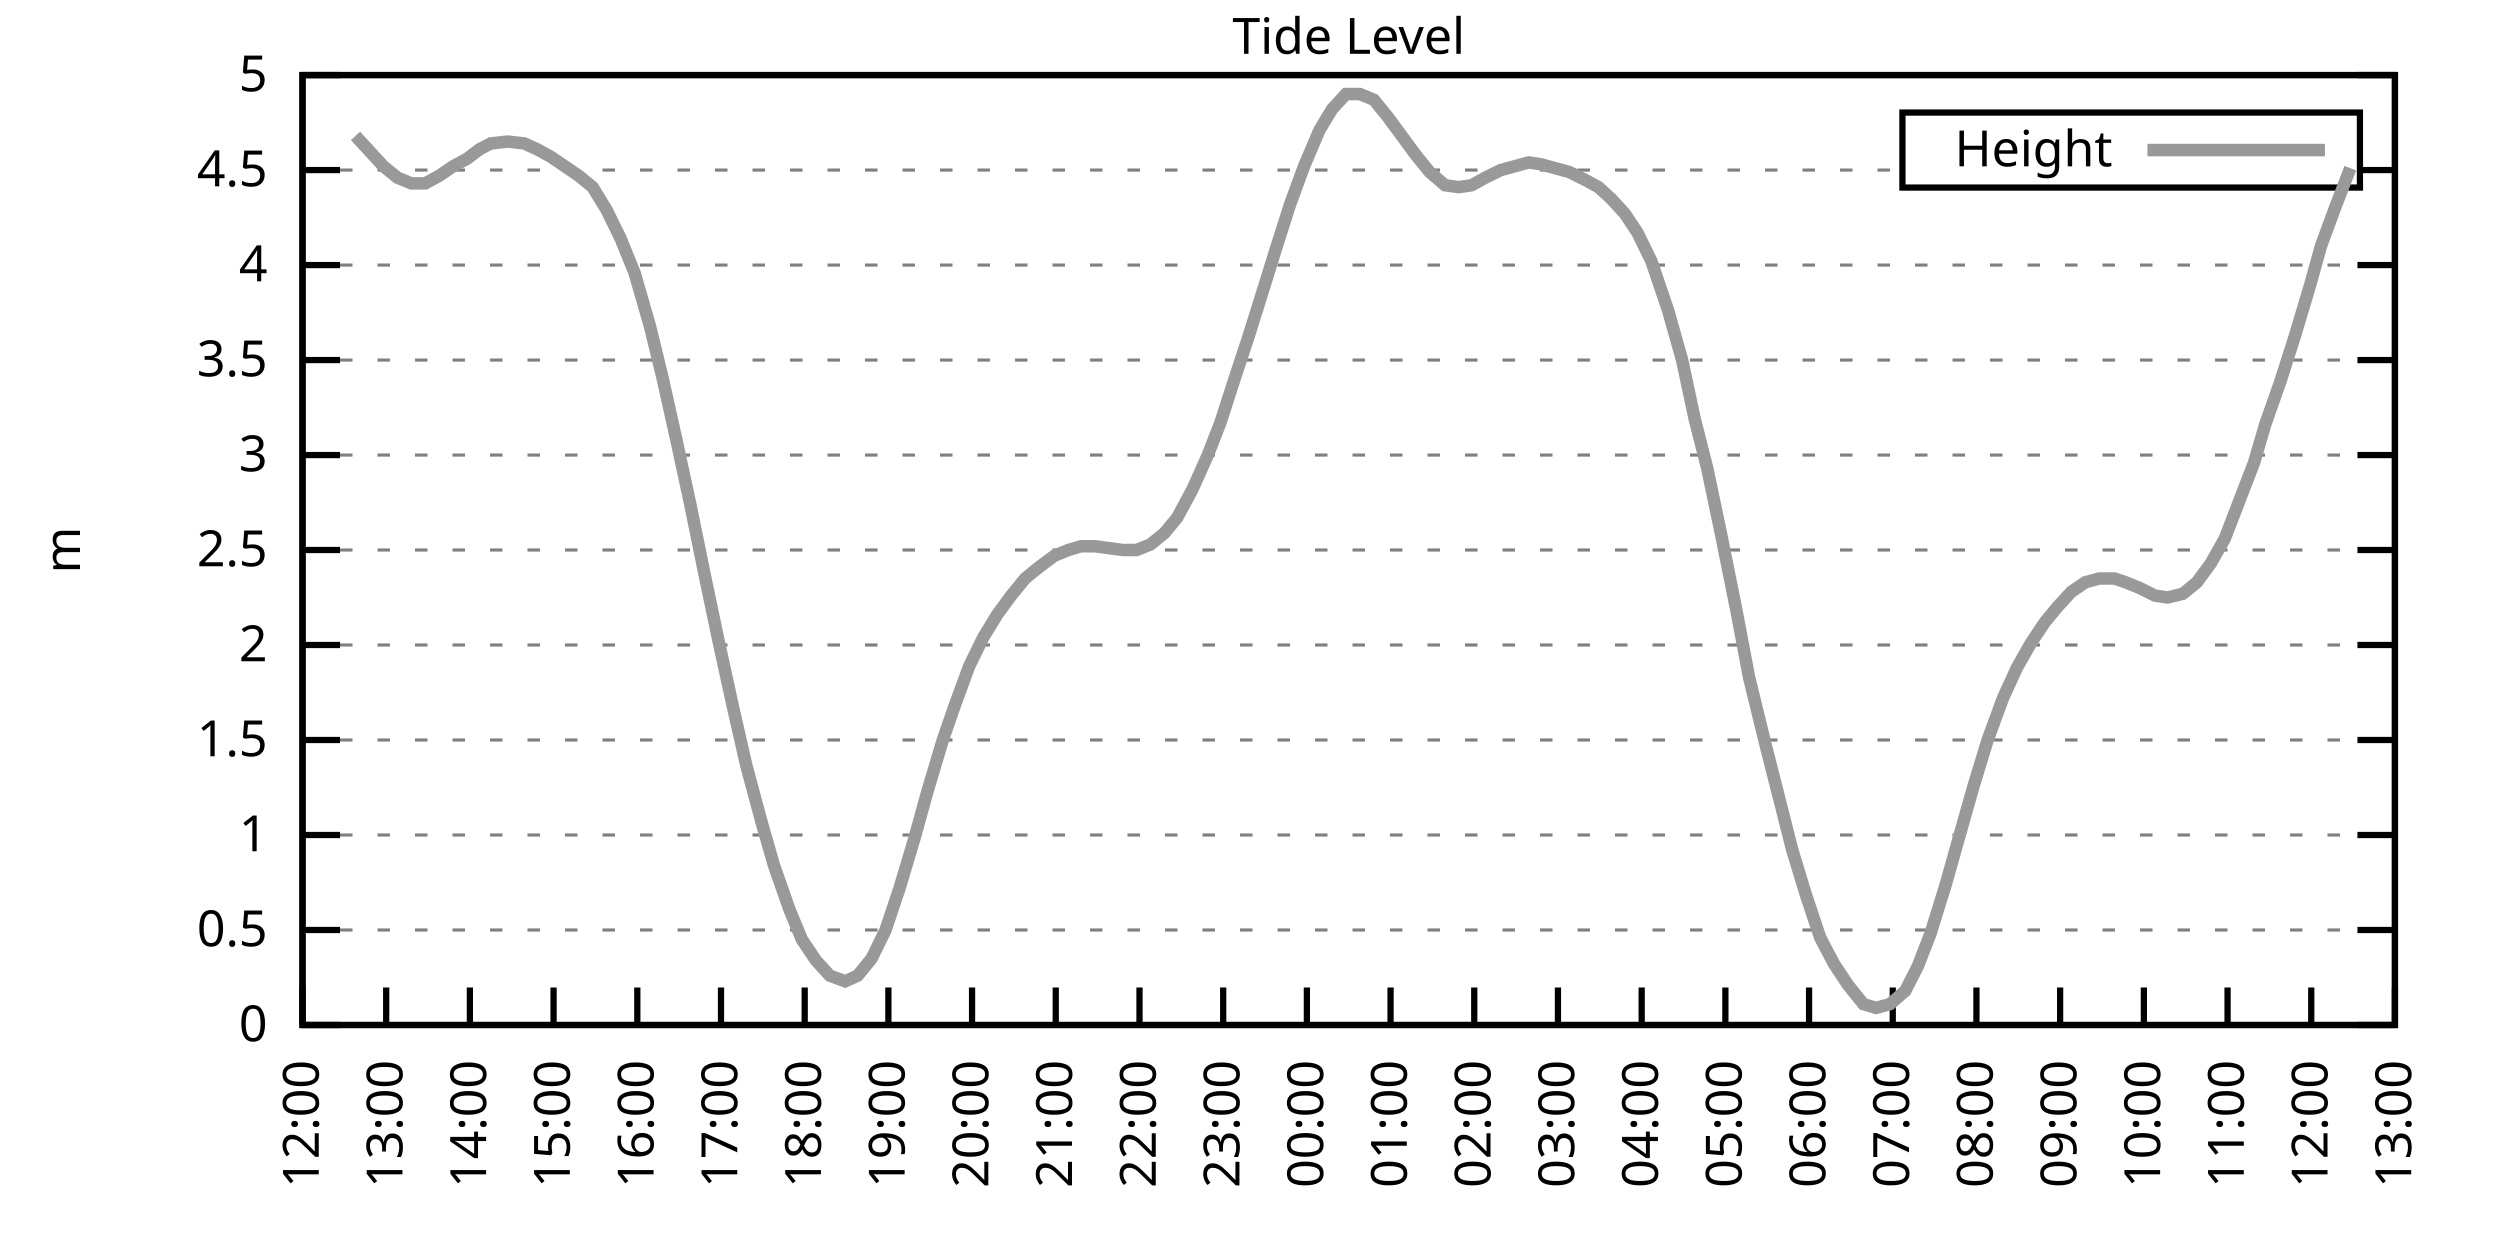
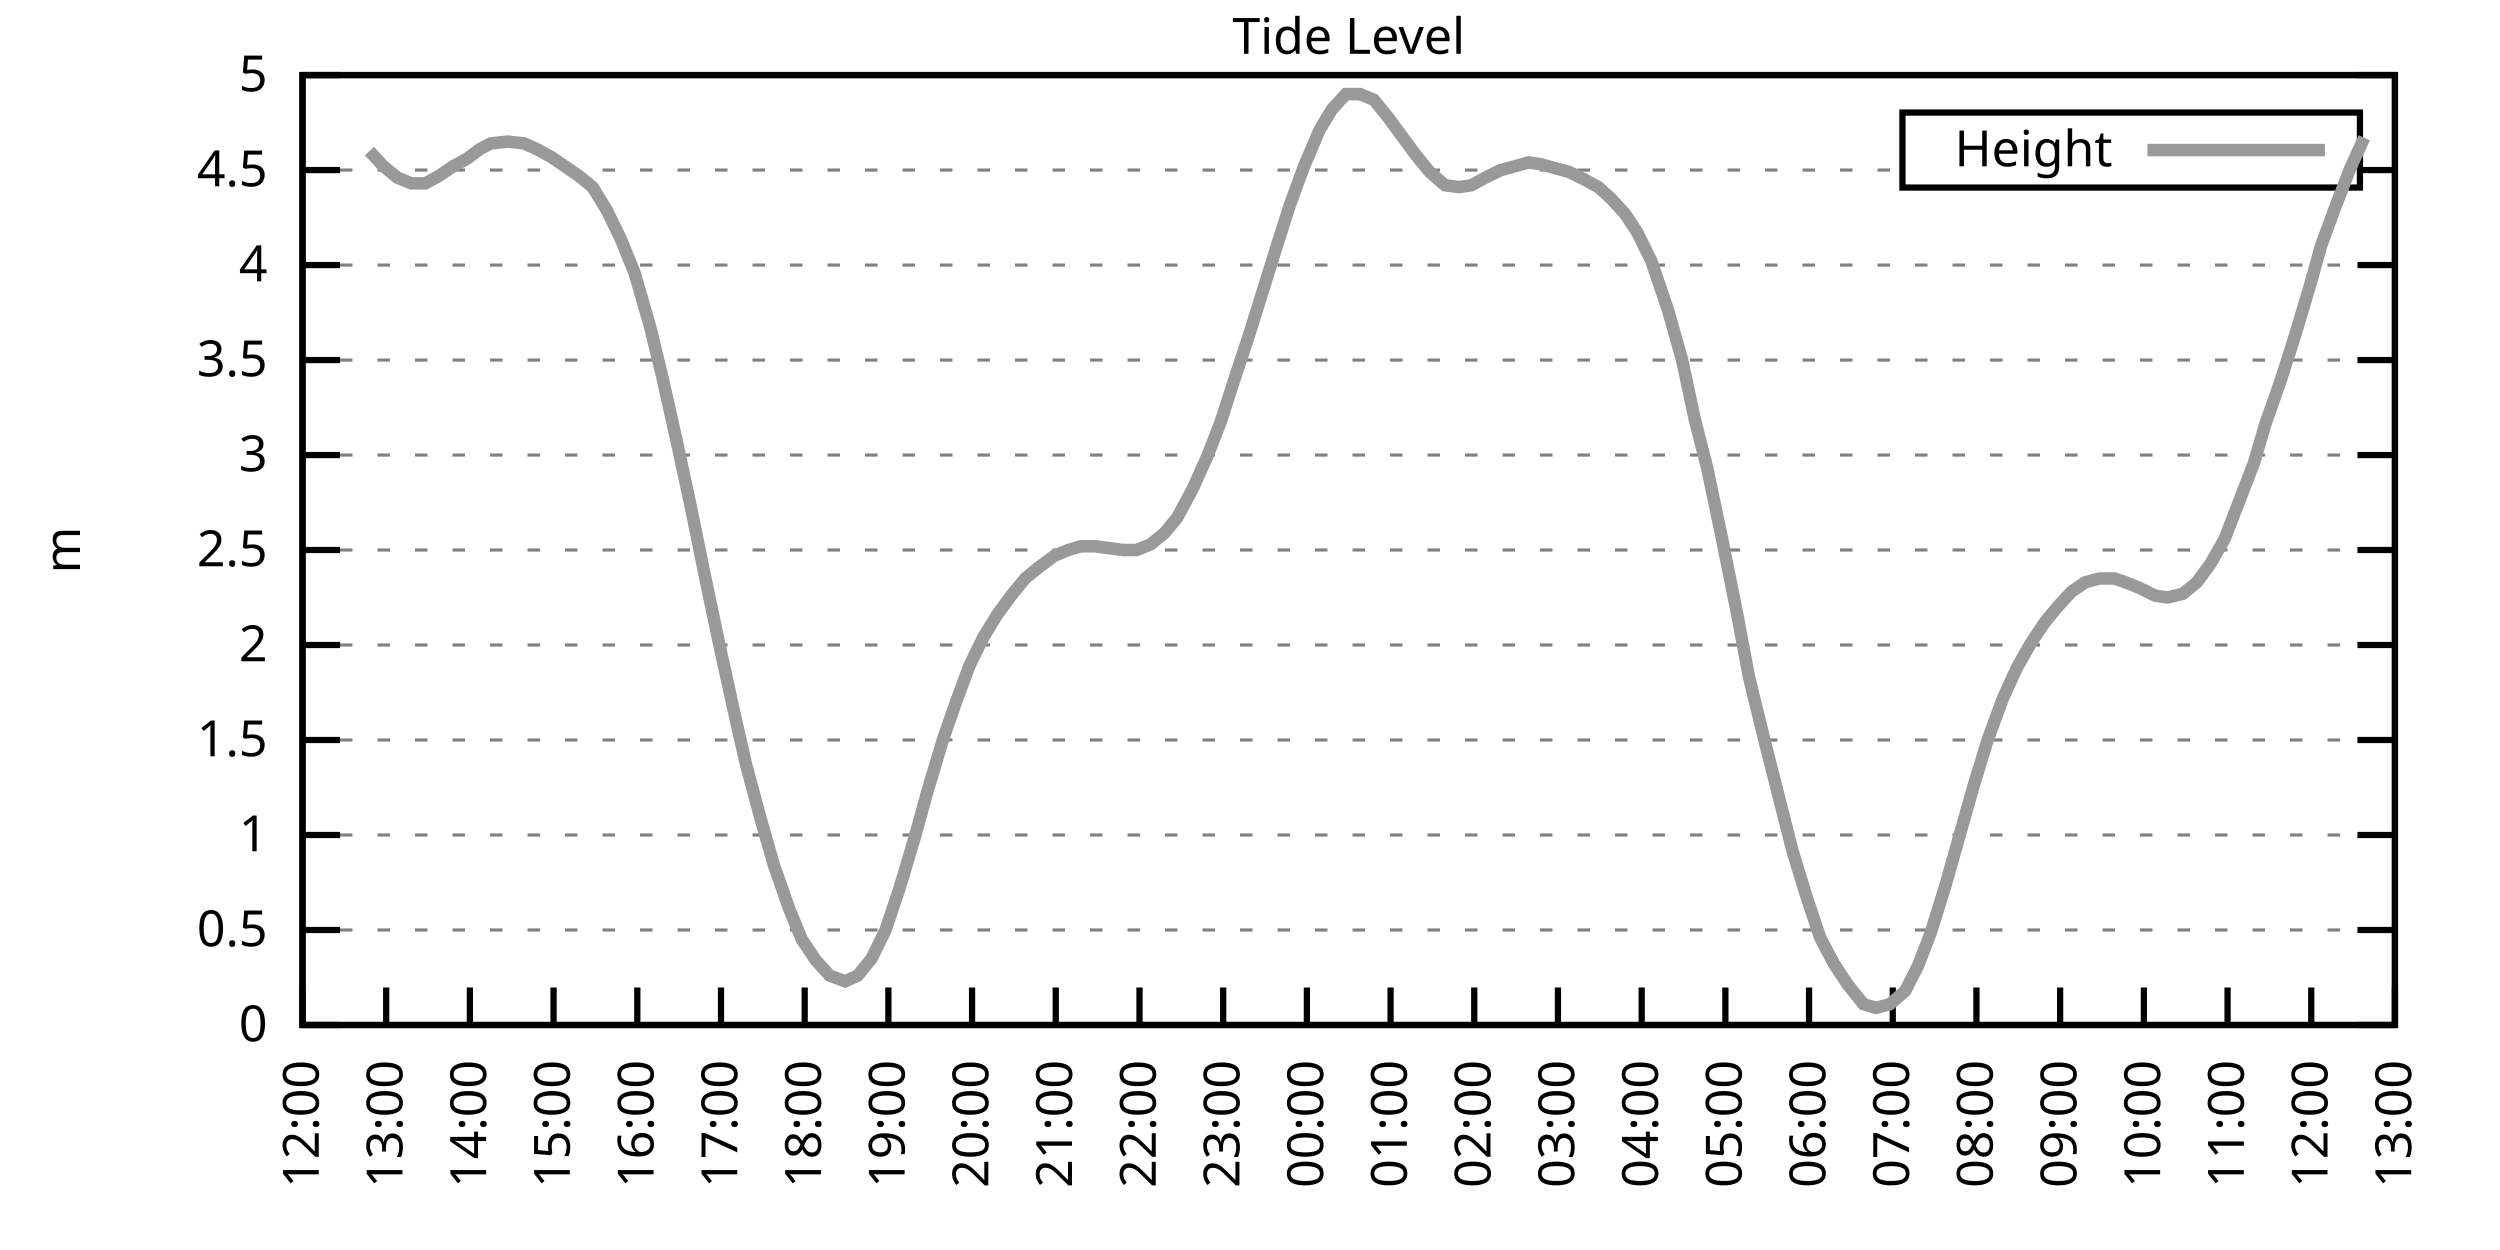
<svg xmlns="http://www.w3.org/2000/svg" xmlns:xlink="http://www.w3.org/1999/xlink" width="400" height="200" viewBox="0 0 400 200">
  <g id="gnuplot_canvas">
    <rect x="0" y="0" width="400" height="200" fill="none" />
    <defs>
      <circle id="gpDot" r="0.5" stroke-width="0.5" stroke="currentColor" />
      <path id="gpPt0" stroke-width="0.333" stroke="currentColor" d="M-1,0 h2 M0,-1 v2" />
      <path id="gpPt1" stroke-width="0.333" stroke="currentColor" d="M-1,-1 L1,1 M1,-1 L-1,1" />
      <path id="gpPt2" stroke-width="0.333" stroke="currentColor" d="M-1,0 L1,0 M0,-1 L0,1 M-1,-1 L1,1 M-1,1 L1,-1" />
      <rect id="gpPt3" stroke-width="0.333" stroke="currentColor" x="-1" y="-1" width="2" height="2" />
      <rect id="gpPt4" stroke-width="0.333" stroke="currentColor" fill="currentColor" x="-1" y="-1" width="2" height="2" />
      <circle id="gpPt5" stroke-width="0.333" stroke="currentColor" cx="0" cy="0" r="1" />
      <use xlink:href="#gpPt5" id="gpPt6" fill="currentColor" stroke="none" />
      <path id="gpPt7" stroke-width="0.333" stroke="currentColor" d="M0,-1.33 L-1.33,0.67 L1.33,0.67 z" />
      <use xlink:href="#gpPt7" id="gpPt8" fill="currentColor" stroke="none" />
      <use xlink:href="#gpPt7" id="gpPt9" stroke="currentColor" transform="rotate(180)" />
      <use xlink:href="#gpPt9" id="gpPt10" fill="currentColor" stroke="none" />
      <use xlink:href="#gpPt3" id="gpPt11" stroke="currentColor" transform="rotate(45)" />
      <use xlink:href="#gpPt11" id="gpPt12" fill="currentColor" stroke="none" />
      <path id="gpPt13" stroke-width="0.333" stroke="currentColor" d="M0,1.330 L1.265,0.411 L0.782,-1.067 L-0.782,-1.076 L-1.265,0.411 z" />
      <use xlink:href="#gpPt13" id="gpPt14" fill="currentColor" stroke="none" />
      <filter id="textbox" filterUnits="objectBoundingBox" x="0" y="0" height="1" width="1">
        <feFlood flood-color="white" flood-opacity="1" result="bgnd" />
        <feComposite in="SourceGraphic" in2="bgnd" operator="atop" />
      </filter>
      <filter id="greybox" filterUnits="objectBoundingBox" x="0" y="0" height="1" width="1">
        <feFlood flood-color="lightgrey" flood-opacity="1" result="grey" />
        <feComposite in="SourceGraphic" in2="grey" operator="atop" />
      </filter>
    </defs>
    <g fill="none" color="white" stroke="currentColor" stroke-width="1.00" stroke-linecap="butt" stroke-linejoin="miter">
</g>
    <g fill="none" color="black" stroke="currentColor" stroke-width="1.00" stroke-linecap="butt" stroke-linejoin="miter">
      <g stroke="none" shape-rendering="crispEdges">
        <polygon fill="rgb(255, 255, 255)" points="48.40,164.00 383.18,164.00 383.18,12.02 48.40,12.02 " />
      </g>
    </g>
    <g fill="none" color="black" stroke="currentColor" stroke-width="1.00" stroke-linecap="butt" stroke-linejoin="miter">
</g>
    <g fill="none" color="black" stroke="black" stroke-width="0.50" stroke-linecap="butt" stroke-linejoin="miter">
</g>
    <g fill="none" color="gray" stroke="currentColor" stroke-width="0.50" stroke-linecap="butt" stroke-linejoin="miter">
      <path stroke="gray" stroke-dasharray="2,4" class="gridline" d="M48.40,164.00 L383.19,164.00  " />
    </g>
    <g fill="none" color="gray" stroke="gray" stroke-width="1.00" stroke-linecap="butt" stroke-linejoin="miter">
</g>
    <g fill="none" color="black" stroke="currentColor" stroke-width="1.00" stroke-linecap="butt" stroke-linejoin="miter">
      <path stroke="black" d="M48.40,164.00 L54.40,164.00 M383.19,164.00 L377.19,164.00  " />
      <g transform="translate(42.80,166.60)" stroke="none" fill="black" font-family="Sans" font-size="8.00" text-anchor="end">
        <text>
          <tspan font-family="Sans"> 0</tspan>
        </text>
      </g>
    </g>
    <g fill="none" color="black" stroke="currentColor" stroke-width="1.00" stroke-linecap="butt" stroke-linejoin="miter">
</g>
    <g fill="none" color="black" stroke="black" stroke-width="0.50" stroke-linecap="butt" stroke-linejoin="miter">
</g>
    <g fill="none" color="gray" stroke="currentColor" stroke-width="0.50" stroke-linecap="butt" stroke-linejoin="miter">
      <path stroke="gray" stroke-dasharray="2,4" class="gridline" d="M48.40,148.80 L383.19,148.80  " />
    </g>
    <g fill="none" color="gray" stroke="gray" stroke-width="1.00" stroke-linecap="butt" stroke-linejoin="miter">
</g>
    <g fill="none" color="black" stroke="currentColor" stroke-width="1.00" stroke-linecap="butt" stroke-linejoin="miter">
      <path stroke="black" d="M48.40,148.80 L54.40,148.80 M383.19,148.80 L377.19,148.80  " />
      <g transform="translate(42.80,151.40)" stroke="none" fill="black" font-family="Sans" font-size="8.00" text-anchor="end">
        <text>
          <tspan font-family="Sans"> 0.5</tspan>
        </text>
      </g>
    </g>
    <g fill="none" color="black" stroke="currentColor" stroke-width="1.00" stroke-linecap="butt" stroke-linejoin="miter">
</g>
    <g fill="none" color="black" stroke="black" stroke-width="0.50" stroke-linecap="butt" stroke-linejoin="miter">
</g>
    <g fill="none" color="gray" stroke="currentColor" stroke-width="0.50" stroke-linecap="butt" stroke-linejoin="miter">
      <path stroke="gray" stroke-dasharray="2,4" class="gridline" d="M48.40,133.60 L383.19,133.60  " />
    </g>
    <g fill="none" color="gray" stroke="gray" stroke-width="1.00" stroke-linecap="butt" stroke-linejoin="miter">
</g>
    <g fill="none" color="black" stroke="currentColor" stroke-width="1.00" stroke-linecap="butt" stroke-linejoin="miter">
      <path stroke="black" d="M48.40,133.60 L54.40,133.60 M383.19,133.60 L377.19,133.60  " />
      <g transform="translate(42.80,136.20)" stroke="none" fill="black" font-family="Sans" font-size="8.00" text-anchor="end">
        <text>
          <tspan font-family="Sans"> 1</tspan>
        </text>
      </g>
    </g>
    <g fill="none" color="black" stroke="currentColor" stroke-width="1.00" stroke-linecap="butt" stroke-linejoin="miter">
</g>
    <g fill="none" color="black" stroke="black" stroke-width="0.50" stroke-linecap="butt" stroke-linejoin="miter">
</g>
    <g fill="none" color="gray" stroke="currentColor" stroke-width="0.50" stroke-linecap="butt" stroke-linejoin="miter">
      <path stroke="gray" stroke-dasharray="2,4" class="gridline" d="M48.40,118.40 L383.19,118.40  " />
    </g>
    <g fill="none" color="gray" stroke="gray" stroke-width="1.00" stroke-linecap="butt" stroke-linejoin="miter">
</g>
    <g fill="none" color="black" stroke="currentColor" stroke-width="1.00" stroke-linecap="butt" stroke-linejoin="miter">
      <path stroke="black" d="M48.40,118.40 L54.40,118.40 M383.19,118.40 L377.19,118.40  " />
      <g transform="translate(42.80,121.00)" stroke="none" fill="black" font-family="Sans" font-size="8.00" text-anchor="end">
        <text>
          <tspan font-family="Sans"> 1.5</tspan>
        </text>
      </g>
    </g>
    <g fill="none" color="black" stroke="currentColor" stroke-width="1.00" stroke-linecap="butt" stroke-linejoin="miter">
</g>
    <g fill="none" color="black" stroke="black" stroke-width="0.50" stroke-linecap="butt" stroke-linejoin="miter">
</g>
    <g fill="none" color="gray" stroke="currentColor" stroke-width="0.50" stroke-linecap="butt" stroke-linejoin="miter">
      <path stroke="gray" stroke-dasharray="2,4" class="gridline" d="M48.40,103.20 L383.19,103.20  " />
    </g>
    <g fill="none" color="gray" stroke="gray" stroke-width="1.00" stroke-linecap="butt" stroke-linejoin="miter">
</g>
    <g fill="none" color="black" stroke="currentColor" stroke-width="1.00" stroke-linecap="butt" stroke-linejoin="miter">
      <path stroke="black" d="M48.40,103.20 L54.40,103.20 M383.19,103.20 L377.19,103.20  " />
      <g transform="translate(42.80,105.80)" stroke="none" fill="black" font-family="Sans" font-size="8.00" text-anchor="end">
        <text>
          <tspan font-family="Sans"> 2</tspan>
        </text>
      </g>
    </g>
    <g fill="none" color="black" stroke="currentColor" stroke-width="1.00" stroke-linecap="butt" stroke-linejoin="miter">
</g>
    <g fill="none" color="black" stroke="black" stroke-width="0.50" stroke-linecap="butt" stroke-linejoin="miter">
</g>
    <g fill="none" color="gray" stroke="currentColor" stroke-width="0.50" stroke-linecap="butt" stroke-linejoin="miter">
      <path stroke="gray" stroke-dasharray="2,4" class="gridline" d="M48.40,88.00 L383.19,88.00  " />
    </g>
    <g fill="none" color="gray" stroke="gray" stroke-width="1.00" stroke-linecap="butt" stroke-linejoin="miter">
</g>
    <g fill="none" color="black" stroke="currentColor" stroke-width="1.00" stroke-linecap="butt" stroke-linejoin="miter">
      <path stroke="black" d="M48.40,88.00 L54.40,88.00 M383.19,88.00 L377.19,88.00  " />
      <g transform="translate(42.80,90.60)" stroke="none" fill="black" font-family="Sans" font-size="8.00" text-anchor="end">
        <text>
          <tspan font-family="Sans"> 2.5</tspan>
        </text>
      </g>
    </g>
    <g fill="none" color="black" stroke="currentColor" stroke-width="1.00" stroke-linecap="butt" stroke-linejoin="miter">
</g>
    <g fill="none" color="black" stroke="black" stroke-width="0.50" stroke-linecap="butt" stroke-linejoin="miter">
</g>
    <g fill="none" color="gray" stroke="currentColor" stroke-width="0.50" stroke-linecap="butt" stroke-linejoin="miter">
      <path stroke="gray" stroke-dasharray="2,4" class="gridline" d="M48.40,72.81 L383.19,72.81  " />
    </g>
    <g fill="none" color="gray" stroke="gray" stroke-width="1.00" stroke-linecap="butt" stroke-linejoin="miter">
</g>
    <g fill="none" color="black" stroke="currentColor" stroke-width="1.00" stroke-linecap="butt" stroke-linejoin="miter">
      <path stroke="black" d="M48.40,72.81 L54.40,72.81 M383.19,72.81 L377.19,72.81  " />
      <g transform="translate(42.80,75.41)" stroke="none" fill="black" font-family="Sans" font-size="8.00" text-anchor="end">
        <text>
          <tspan font-family="Sans"> 3</tspan>
        </text>
      </g>
    </g>
    <g fill="none" color="black" stroke="currentColor" stroke-width="1.00" stroke-linecap="butt" stroke-linejoin="miter">
</g>
    <g fill="none" color="black" stroke="black" stroke-width="0.50" stroke-linecap="butt" stroke-linejoin="miter">
</g>
    <g fill="none" color="gray" stroke="currentColor" stroke-width="0.50" stroke-linecap="butt" stroke-linejoin="miter">
      <path stroke="gray" stroke-dasharray="2,4" class="gridline" d="M48.40,57.61 L383.19,57.61  " />
    </g>
    <g fill="none" color="gray" stroke="gray" stroke-width="1.00" stroke-linecap="butt" stroke-linejoin="miter">
</g>
    <g fill="none" color="black" stroke="currentColor" stroke-width="1.00" stroke-linecap="butt" stroke-linejoin="miter">
      <path stroke="black" d="M48.40,57.61 L54.40,57.61 M383.19,57.61 L377.19,57.61  " />
      <g transform="translate(42.80,60.21)" stroke="none" fill="black" font-family="Sans" font-size="8.00" text-anchor="end">
        <text>
          <tspan font-family="Sans"> 3.5</tspan>
        </text>
      </g>
    </g>
    <g fill="none" color="black" stroke="currentColor" stroke-width="1.00" stroke-linecap="butt" stroke-linejoin="miter">
</g>
    <g fill="none" color="black" stroke="black" stroke-width="0.50" stroke-linecap="butt" stroke-linejoin="miter">
</g>
    <g fill="none" color="gray" stroke="currentColor" stroke-width="0.50" stroke-linecap="butt" stroke-linejoin="miter">
      <path stroke="gray" stroke-dasharray="2,4" class="gridline" d="M48.40,42.41 L383.19,42.41  " />
    </g>
    <g fill="none" color="gray" stroke="gray" stroke-width="1.00" stroke-linecap="butt" stroke-linejoin="miter">
</g>
    <g fill="none" color="black" stroke="currentColor" stroke-width="1.00" stroke-linecap="butt" stroke-linejoin="miter">
      <path stroke="black" d="M48.40,42.41 L54.40,42.41 M383.19,42.41 L377.19,42.41  " />
      <g transform="translate(42.80,45.01)" stroke="none" fill="black" font-family="Sans" font-size="8.00" text-anchor="end">
        <text>
          <tspan font-family="Sans"> 4</tspan>
        </text>
      </g>
    </g>
    <g fill="none" color="black" stroke="currentColor" stroke-width="1.00" stroke-linecap="butt" stroke-linejoin="miter">
</g>
    <g fill="none" color="black" stroke="black" stroke-width="0.50" stroke-linecap="butt" stroke-linejoin="miter">
</g>
    <g fill="none" color="gray" stroke="currentColor" stroke-width="0.50" stroke-linecap="butt" stroke-linejoin="miter">
      <path stroke="gray" stroke-dasharray="2,4" class="gridline" d="M48.40,27.21 L304.39,27.21 M377.59,27.21 L383.19,27.21  " />
    </g>
    <g fill="none" color="gray" stroke="gray" stroke-width="1.00" stroke-linecap="butt" stroke-linejoin="miter">
</g>
    <g fill="none" color="black" stroke="currentColor" stroke-width="1.00" stroke-linecap="butt" stroke-linejoin="miter">
      <path stroke="black" d="M48.40,27.21 L54.40,27.21 M383.19,27.21 L377.19,27.21  " />
      <g transform="translate(42.80,29.81)" stroke="none" fill="black" font-family="Sans" font-size="8.00" text-anchor="end">
        <text>
          <tspan font-family="Sans"> 4.5</tspan>
        </text>
      </g>
    </g>
    <g fill="none" color="black" stroke="currentColor" stroke-width="1.00" stroke-linecap="butt" stroke-linejoin="miter">
</g>
    <g fill="none" color="black" stroke="black" stroke-width="0.50" stroke-linecap="butt" stroke-linejoin="miter">
</g>
    <g fill="none" color="gray" stroke="currentColor" stroke-width="0.50" stroke-linecap="butt" stroke-linejoin="miter">
      <path stroke="gray" stroke-dasharray="2,4" class="gridline" d="M48.40,12.01 L383.19,12.01  " />
    </g>
    <g fill="none" color="gray" stroke="gray" stroke-width="1.00" stroke-linecap="butt" stroke-linejoin="miter">
</g>
    <g fill="none" color="black" stroke="currentColor" stroke-width="1.00" stroke-linecap="butt" stroke-linejoin="miter">
      <path stroke="black" d="M48.40,12.01 L54.40,12.01 M383.19,12.01 L377.19,12.01  " />
      <g transform="translate(42.80,14.61)" stroke="none" fill="black" font-family="Sans" font-size="8.00" text-anchor="end">
        <text>
          <tspan font-family="Sans"> 5</tspan>
        </text>
      </g>
    </g>
    <g fill="none" color="black" stroke="currentColor" stroke-width="1.00" stroke-linecap="butt" stroke-linejoin="miter">
      <path stroke="black" d="M48.40,164.00 L48.40,158.00  " />
      <g transform="translate(51.00,169.60) rotate(270.00)" stroke="none" fill="black" font-family="Sans" font-size="8.00" text-anchor="end">
        <text>
          <tspan font-family="Sans">12:00</tspan>
        </text>
      </g>
    </g>
    <g fill="none" color="black" stroke="currentColor" stroke-width="1.00" stroke-linecap="butt" stroke-linejoin="miter">
      <path stroke="black" d="M61.79,164.00 L61.79,158.00  " />
      <g transform="translate(64.39,169.60) rotate(270.00)" stroke="none" fill="black" font-family="Sans" font-size="8.00" text-anchor="end">
        <text>
          <tspan font-family="Sans">13:00</tspan>
        </text>
      </g>
    </g>
    <g fill="none" color="black" stroke="currentColor" stroke-width="1.00" stroke-linecap="butt" stroke-linejoin="miter">
      <path stroke="black" d="M75.18,164.00 L75.18,158.00  " />
      <g transform="translate(77.78,169.60) rotate(270.00)" stroke="none" fill="black" font-family="Sans" font-size="8.00" text-anchor="end">
        <text>
          <tspan font-family="Sans">14:00</tspan>
        </text>
      </g>
    </g>
    <g fill="none" color="black" stroke="currentColor" stroke-width="1.00" stroke-linecap="butt" stroke-linejoin="miter">
      <path stroke="black" d="M88.57,164.00 L88.57,158.00  " />
      <g transform="translate(91.17,169.60) rotate(270.00)" stroke="none" fill="black" font-family="Sans" font-size="8.00" text-anchor="end">
        <text>
          <tspan font-family="Sans">15:00</tspan>
        </text>
      </g>
    </g>
    <g fill="none" color="black" stroke="currentColor" stroke-width="1.00" stroke-linecap="butt" stroke-linejoin="miter">
      <path stroke="black" d="M101.97,164.00 L101.97,158.00  " />
      <g transform="translate(104.57,169.60) rotate(270.00)" stroke="none" fill="black" font-family="Sans" font-size="8.00" text-anchor="end">
        <text>
          <tspan font-family="Sans">16:00</tspan>
        </text>
      </g>
    </g>
    <g fill="none" color="black" stroke="currentColor" stroke-width="1.00" stroke-linecap="butt" stroke-linejoin="miter">
      <path stroke="black" d="M115.36,164.00 L115.36,158.00  " />
      <g transform="translate(117.96,169.60) rotate(270.00)" stroke="none" fill="black" font-family="Sans" font-size="8.00" text-anchor="end">
        <text>
          <tspan font-family="Sans">17:00</tspan>
        </text>
      </g>
    </g>
    <g fill="none" color="black" stroke="currentColor" stroke-width="1.00" stroke-linecap="butt" stroke-linejoin="miter">
      <path stroke="black" d="M128.75,164.00 L128.75,158.00  " />
      <g transform="translate(131.35,169.60) rotate(270.00)" stroke="none" fill="black" font-family="Sans" font-size="8.00" text-anchor="end">
        <text>
          <tspan font-family="Sans">18:00</tspan>
        </text>
      </g>
    </g>
    <g fill="none" color="black" stroke="currentColor" stroke-width="1.00" stroke-linecap="butt" stroke-linejoin="miter">
      <path stroke="black" d="M142.14,164.00 L142.14,158.00  " />
      <g transform="translate(144.74,169.60) rotate(270.00)" stroke="none" fill="black" font-family="Sans" font-size="8.00" text-anchor="end">
        <text>
          <tspan font-family="Sans">19:00</tspan>
        </text>
      </g>
    </g>
    <g fill="none" color="black" stroke="currentColor" stroke-width="1.00" stroke-linecap="butt" stroke-linejoin="miter">
      <path stroke="black" d="M155.53,164.00 L155.53,158.00  " />
      <g transform="translate(158.13,169.60) rotate(270.00)" stroke="none" fill="black" font-family="Sans" font-size="8.00" text-anchor="end">
        <text>
          <tspan font-family="Sans">20:00</tspan>
        </text>
      </g>
    </g>
    <g fill="none" color="black" stroke="currentColor" stroke-width="1.00" stroke-linecap="butt" stroke-linejoin="miter">
      <path stroke="black" d="M168.92,164.00 L168.92,158.00  " />
      <g transform="translate(171.52,169.60) rotate(270.00)" stroke="none" fill="black" font-family="Sans" font-size="8.00" text-anchor="end">
        <text>
          <tspan font-family="Sans">21:00</tspan>
        </text>
      </g>
    </g>
    <g fill="none" color="black" stroke="currentColor" stroke-width="1.00" stroke-linecap="butt" stroke-linejoin="miter">
      <path stroke="black" d="M182.32,164.00 L182.32,158.00  " />
      <g transform="translate(184.92,169.60) rotate(270.00)" stroke="none" fill="black" font-family="Sans" font-size="8.00" text-anchor="end">
        <text>
          <tspan font-family="Sans">22:00</tspan>
        </text>
      </g>
    </g>
    <g fill="none" color="black" stroke="currentColor" stroke-width="1.00" stroke-linecap="butt" stroke-linejoin="miter">
      <path stroke="black" d="M195.71,164.00 L195.71,158.00  " />
      <g transform="translate(198.31,169.60) rotate(270.00)" stroke="none" fill="black" font-family="Sans" font-size="8.00" text-anchor="end">
        <text>
          <tspan font-family="Sans">23:00</tspan>
        </text>
      </g>
    </g>
    <g fill="none" color="black" stroke="currentColor" stroke-width="1.00" stroke-linecap="butt" stroke-linejoin="miter">
      <path stroke="black" d="M209.10,164.00 L209.10,158.00  " />
      <g transform="translate(211.70,169.60) rotate(270.00)" stroke="none" fill="black" font-family="Sans" font-size="8.00" text-anchor="end">
        <text>
          <tspan font-family="Sans">00:00</tspan>
        </text>
      </g>
    </g>
    <g fill="none" color="black" stroke="currentColor" stroke-width="1.00" stroke-linecap="butt" stroke-linejoin="miter">
      <path stroke="black" d="M222.49,164.00 L222.49,158.00  " />
      <g transform="translate(225.09,169.60) rotate(270.00)" stroke="none" fill="black" font-family="Sans" font-size="8.00" text-anchor="end">
        <text>
          <tspan font-family="Sans">01:00</tspan>
        </text>
      </g>
    </g>
    <g fill="none" color="black" stroke="currentColor" stroke-width="1.00" stroke-linecap="butt" stroke-linejoin="miter">
      <path stroke="black" d="M235.88,164.00 L235.88,158.00  " />
      <g transform="translate(238.48,169.60) rotate(270.00)" stroke="none" fill="black" font-family="Sans" font-size="8.00" text-anchor="end">
        <text>
          <tspan font-family="Sans">02:00</tspan>
        </text>
      </g>
    </g>
    <g fill="none" color="black" stroke="currentColor" stroke-width="1.00" stroke-linecap="butt" stroke-linejoin="miter">
      <path stroke="black" d="M249.27,164.00 L249.27,158.00  " />
      <g transform="translate(251.87,169.60) rotate(270.00)" stroke="none" fill="black" font-family="Sans" font-size="8.00" text-anchor="end">
        <text>
          <tspan font-family="Sans">03:00</tspan>
        </text>
      </g>
    </g>
    <g fill="none" color="black" stroke="currentColor" stroke-width="1.00" stroke-linecap="butt" stroke-linejoin="miter">
      <path stroke="black" d="M262.67,164.00 L262.67,158.00  " />
      <g transform="translate(265.27,169.60) rotate(270.00)" stroke="none" fill="black" font-family="Sans" font-size="8.00" text-anchor="end">
        <text>
          <tspan font-family="Sans">04:00</tspan>
        </text>
      </g>
    </g>
    <g fill="none" color="black" stroke="currentColor" stroke-width="1.00" stroke-linecap="butt" stroke-linejoin="miter">
      <path stroke="black" d="M276.06,164.00 L276.06,158.00  " />
      <g transform="translate(278.66,169.60) rotate(270.00)" stroke="none" fill="black" font-family="Sans" font-size="8.00" text-anchor="end">
        <text>
          <tspan font-family="Sans">05:00</tspan>
        </text>
      </g>
    </g>
    <g fill="none" color="black" stroke="currentColor" stroke-width="1.00" stroke-linecap="butt" stroke-linejoin="miter">
      <path stroke="black" d="M289.45,164.00 L289.45,158.00  " />
      <g transform="translate(292.05,169.60) rotate(270.00)" stroke="none" fill="black" font-family="Sans" font-size="8.00" text-anchor="end">
        <text>
          <tspan font-family="Sans">06:00</tspan>
        </text>
      </g>
    </g>
    <g fill="none" color="black" stroke="currentColor" stroke-width="1.00" stroke-linecap="butt" stroke-linejoin="miter">
      <path stroke="black" d="M302.84,164.00 L302.84,158.00  " />
      <g transform="translate(305.44,169.60) rotate(270.00)" stroke="none" fill="black" font-family="Sans" font-size="8.00" text-anchor="end">
        <text>
          <tspan font-family="Sans">07:00</tspan>
        </text>
      </g>
    </g>
    <g fill="none" color="black" stroke="currentColor" stroke-width="1.00" stroke-linecap="butt" stroke-linejoin="miter">
      <path stroke="black" d="M316.23,164.00 L316.23,158.00  " />
      <g transform="translate(318.83,169.60) rotate(270.00)" stroke="none" fill="black" font-family="Sans" font-size="8.00" text-anchor="end">
        <text>
          <tspan font-family="Sans">08:00</tspan>
        </text>
      </g>
    </g>
    <g fill="none" color="black" stroke="currentColor" stroke-width="1.00" stroke-linecap="butt" stroke-linejoin="miter">
      <path stroke="black" d="M329.62,164.00 L329.62,158.00  " />
      <g transform="translate(332.22,169.60) rotate(270.00)" stroke="none" fill="black" font-family="Sans" font-size="8.00" text-anchor="end">
        <text>
          <tspan font-family="Sans">09:00</tspan>
        </text>
      </g>
    </g>
    <g fill="none" color="black" stroke="currentColor" stroke-width="1.00" stroke-linecap="butt" stroke-linejoin="miter">
      <path stroke="black" d="M343.02,164.00 L343.02,158.00  " />
      <g transform="translate(345.62,169.60) rotate(270.00)" stroke="none" fill="black" font-family="Sans" font-size="8.00" text-anchor="end">
        <text>
          <tspan font-family="Sans">10:00</tspan>
        </text>
      </g>
    </g>
    <g fill="none" color="black" stroke="currentColor" stroke-width="1.00" stroke-linecap="butt" stroke-linejoin="miter">
      <path stroke="black" d="M356.41,164.00 L356.41,158.00  " />
      <g transform="translate(359.01,169.60) rotate(270.00)" stroke="none" fill="black" font-family="Sans" font-size="8.00" text-anchor="end">
        <text>
          <tspan font-family="Sans">11:00</tspan>
        </text>
      </g>
    </g>
    <g fill="none" color="black" stroke="currentColor" stroke-width="1.00" stroke-linecap="butt" stroke-linejoin="miter">
      <path stroke="black" d="M369.80,164.00 L369.80,158.00  " />
      <g transform="translate(372.40,169.60) rotate(270.00)" stroke="none" fill="black" font-family="Sans" font-size="8.00" text-anchor="end">
        <text>
          <tspan font-family="Sans">12:00</tspan>
        </text>
      </g>
    </g>
    <g fill="none" color="black" stroke="currentColor" stroke-width="1.00" stroke-linecap="butt" stroke-linejoin="miter">
      <path stroke="black" d="M383.19,164.00 L383.19,158.00  " />
      <g transform="translate(385.79,169.60) rotate(270.00)" stroke="none" fill="black" font-family="Sans" font-size="8.00" text-anchor="end">
        <text>
          <tspan font-family="Sans">13:00</tspan>
        </text>
      </g>
    </g>
    <g fill="none" color="black" stroke="currentColor" stroke-width="1.00" stroke-linecap="butt" stroke-linejoin="miter">
</g>
    <g fill="none" color="black" stroke="currentColor" stroke-width="1.00" stroke-linecap="butt" stroke-linejoin="miter">
      <path stroke="black" d="M48.40,12.01 L48.40,164.00 L383.19,164.00 L383.19,12.01 L48.40,12.01 Z  " />
    </g>
    <g fill="none" color="black" stroke="currentColor" stroke-width="1.00" stroke-linecap="butt" stroke-linejoin="miter">
</g>
    <g fill="none" color="black" stroke="currentColor" stroke-width="1.00" stroke-linecap="butt" stroke-linejoin="miter">
      <path stroke="black" d="M304.39,30.01 L304.39,18.01 L377.59,18.01 L377.59,30.01 L304.39,30.01 Z  " />
    </g>
    <g id="Tide_level_plot_1">
      <g fill="none" color="white" stroke="black" stroke-width="2.00" stroke-linecap="butt" stroke-linejoin="miter">
</g>
      <g fill="none" color="black" stroke="currentColor" stroke-width="2.00" stroke-linecap="butt" stroke-linejoin="miter">
        <g transform="translate(337.99,26.61)" stroke="none" fill="black" font-family="Sans" font-size="8.00" text-anchor="end">
          <text>
            <tspan font-family="Sans">Height</tspan>
          </text>
        </g>
      </g>
      <g fill="none" color="black" stroke="currentColor" stroke-width="2.00" stroke-linecap="butt" stroke-linejoin="miter">
-         <path stroke="rgb(153, 153, 153)" d="M343.59,24.01 L371.99,24.01 M56.88,21.74 L59.11,24.17 L61.35,26.60 L63.58,28.42 L65.81,29.34 L68.04,29.34   L70.27,28.12 L72.50,26.60 L74.74,25.39 L76.75,23.87 L78.53,22.95 L81.21,22.65 L83.89,22.95 L85.90,23.87   L88.13,25.08 L90.36,26.60 L92.59,28.12 L94.82,29.94 L97.06,33.59 L99.29,38.15 L101.52,43.62 L103.98,52.14   L105.98,60.34 L108.22,70.37 L110.45,80.71 L112.68,91.65 L114.91,102.29 L117.37,113.54 L119.38,122.35 L121.83,131.47   L123.84,138.47 L126.29,145.46 L128.30,150.32 L130.54,153.66 L132.77,156.10 L135.22,157.01 L137.23,156.10 L139.46,153.36   L141.69,148.80 L143.93,142.11 L146.38,133.91 L148.39,126.61 L150.85,118.40 L152.85,112.63 L155.09,106.55 L157.32,101.99   L159.55,98.34 L161.78,95.30 L164.01,92.56 L166.25,90.74 L168.70,88.92 L170.93,88.00 L172.94,87.40 L175.17,87.40   L177.41,87.70 L179.64,88.00 L181.87,88.00 L184.10,87.09 L186.33,85.27 L188.34,82.84 L190.80,78.28 L193.25,72.81   L195.26,67.64 L197.72,60.04 L199.73,53.96 L201.73,47.58 L204.19,39.67 L206.42,32.68 L208.65,26.60 L211.11,20.83   L213.12,17.48 L215.35,15.05 L217.58,15.05 L219.81,15.96 L222.04,18.70 L224.28,21.74 L226.51,24.78 L228.74,27.51   L231.20,29.64 L233.43,29.94 L235.44,29.64 L237.67,28.42 L240.12,27.21 L242.36,26.60 L244.59,25.99 L246.60,26.30   L248.83,26.91 L251.06,27.51 L253.51,28.73 L255.75,29.94 L257.76,31.77 L259.99,34.20 L262.00,37.24 L264.23,41.80   L266.91,49.70 L269.14,57.61 L271.15,67.03 L273.16,74.93 L275.39,85.57 L277.84,97.73 L279.85,108.37 L282.53,119.31   L284.54,127.22 L286.77,136.03 L289.00,143.33 L291.23,150.02 L293.47,154.27 L295.70,157.62 L298.15,160.66 L300.16,161.26   L302.39,160.66 L304.85,158.53 L306.86,154.58 L308.87,149.41 L311.32,141.51 L313.55,133.60 L315.79,125.70 L318.02,118.40   L320.47,111.72 L322.70,106.85 L324.94,102.90 L327.17,99.56 L329.18,97.12 L331.41,94.69 L333.64,93.17 L335.87,92.56   L338.33,92.56 L340.11,93.17 L342.35,94.08 L344.80,95.30 L346.81,95.60 L349.26,95.00 L351.50,93.17 L353.73,90.13   L355.96,86.18 L358.42,79.80 L360.65,74.02 L362.43,67.94 L364.89,60.95 L367.12,53.96 L369.58,45.75 L371.36,39.37   L373.59,33.29 L376.05,26.91  " />
+         <path stroke="rgb(153, 153, 153)" d="M343.59,24.01 L371.99,24.01 M59.11,24.17 L61.35,26.60 L63.58,28.42 L65.81,29.34 L68.04,29.34 L70.27,28.12   L72.50,26.60 L74.74,25.39 L76.75,23.87 L78.53,22.95 L81.21,22.65 L83.89,22.95 L85.90,23.87 L88.13,25.08   L90.36,26.60 L92.59,28.12 L94.82,29.94 L97.06,33.59 L99.29,38.15 L101.52,43.62 L103.98,52.14 L105.98,60.34   L108.22,70.37 L110.45,80.71 L112.68,91.65 L114.91,102.29 L117.37,113.54 L119.38,122.35 L121.83,131.47 L123.84,138.47   L126.29,145.46 L128.30,150.32 L130.54,153.66 L132.77,156.10 L135.22,157.01 L137.23,156.10 L139.46,153.36 L141.69,148.80   L143.93,142.11 L146.38,133.91 L148.39,126.61 L150.85,118.40 L152.85,112.63 L155.09,106.55 L157.32,101.99 L159.55,98.34   L161.78,95.30 L164.01,92.56 L166.25,90.74 L168.70,88.92 L170.93,88.00 L172.94,87.40 L175.17,87.40 L177.41,87.70   L179.64,88.00 L181.87,88.00 L184.10,87.09 L186.33,85.27 L188.34,82.84 L190.80,78.28 L193.25,72.81 L195.26,67.64   L197.72,60.04 L199.73,53.96 L201.73,47.58 L204.19,39.67 L206.42,32.68 L208.65,26.60 L211.11,20.83 L213.12,17.48   L215.35,15.05 L217.58,15.05 L219.81,15.96 L222.04,18.70 L224.28,21.74 L226.51,24.78 L228.74,27.51 L231.20,29.64   L233.43,29.94 L235.44,29.64 L237.67,28.42 L240.12,27.21 L242.36,26.60 L244.59,25.99 L246.60,26.30 L248.83,26.91   L251.06,27.51 L253.51,28.73 L255.75,29.94 L257.76,31.77 L259.99,34.20 L262.00,37.24 L264.23,41.80 L266.91,49.70   L269.14,57.61 L271.15,67.03 L273.16,74.93 L275.39,85.57 L277.84,97.73 L279.85,108.37 L282.53,119.31 L284.54,127.22   L286.77,136.03 L289.00,143.33 L291.23,150.02 L293.47,154.27 L295.70,157.62 L298.15,160.66 L300.16,161.26 L302.39,160.66   L304.85,158.53 L306.86,154.58 L308.87,149.41 L311.32,141.51 L313.55,133.60 L315.79,125.70 L318.02,118.40 L320.47,111.72   L322.70,106.85 L324.94,102.90 L327.17,99.56 L329.18,97.12 L331.41,94.69 L333.64,93.17 L335.87,92.56 L338.33,92.56   L340.11,93.17 L342.35,94.08 L344.80,95.30 L346.81,95.60 L349.26,95.00 L351.50,93.17 L353.73,90.13 L355.96,86.18   L358.42,79.80 L360.65,74.02 L362.43,67.94 L364.89,60.95 L367.12,53.96 L369.58,45.75 L371.36,39.37 L373.59,33.29   L376.05,26.91 L378.28,22.04  " />
      </g>
    </g>
    <g fill="none" color="black" stroke="currentColor" stroke-width="2.00" stroke-linecap="butt" stroke-linejoin="miter">
</g>
    <g fill="none" color="black" stroke="black" stroke-width="1.00" stroke-linecap="butt" stroke-linejoin="miter">
</g>
    <g fill="none" color="black" stroke="currentColor" stroke-width="1.00" stroke-linecap="butt" stroke-linejoin="miter">
      <path stroke="black" d="M48.40,12.01 L48.40,164.00 L383.19,164.00 L383.19,12.01 L48.40,12.01 Z  " />
      <g transform="translate(12.80,88.01) rotate(270.00)" stroke="none" fill="black" font-family="Sans" font-size="8.00" text-anchor="middle">
        <text>
          <tspan font-family="Sans">m</tspan>
        </text>
      </g>
    </g>
    <g fill="none" color="black" stroke="currentColor" stroke-width="1.00" stroke-linecap="butt" stroke-linejoin="miter">
</g>
    <g fill="none" color="black" stroke="currentColor" stroke-width="1.00" stroke-linecap="butt" stroke-linejoin="miter">
      <g transform="translate(215.79,8.61)" stroke="none" fill="black" font-family="Sans" font-size="8.00" text-anchor="middle">
        <text>
          <tspan font-family="Sans">Tide Level</tspan>
        </text>
      </g>
    </g>
    <g fill="none" color="black" stroke="currentColor" stroke-width="1.00" stroke-linecap="butt" stroke-linejoin="miter">
</g>
  </g>
</svg>
